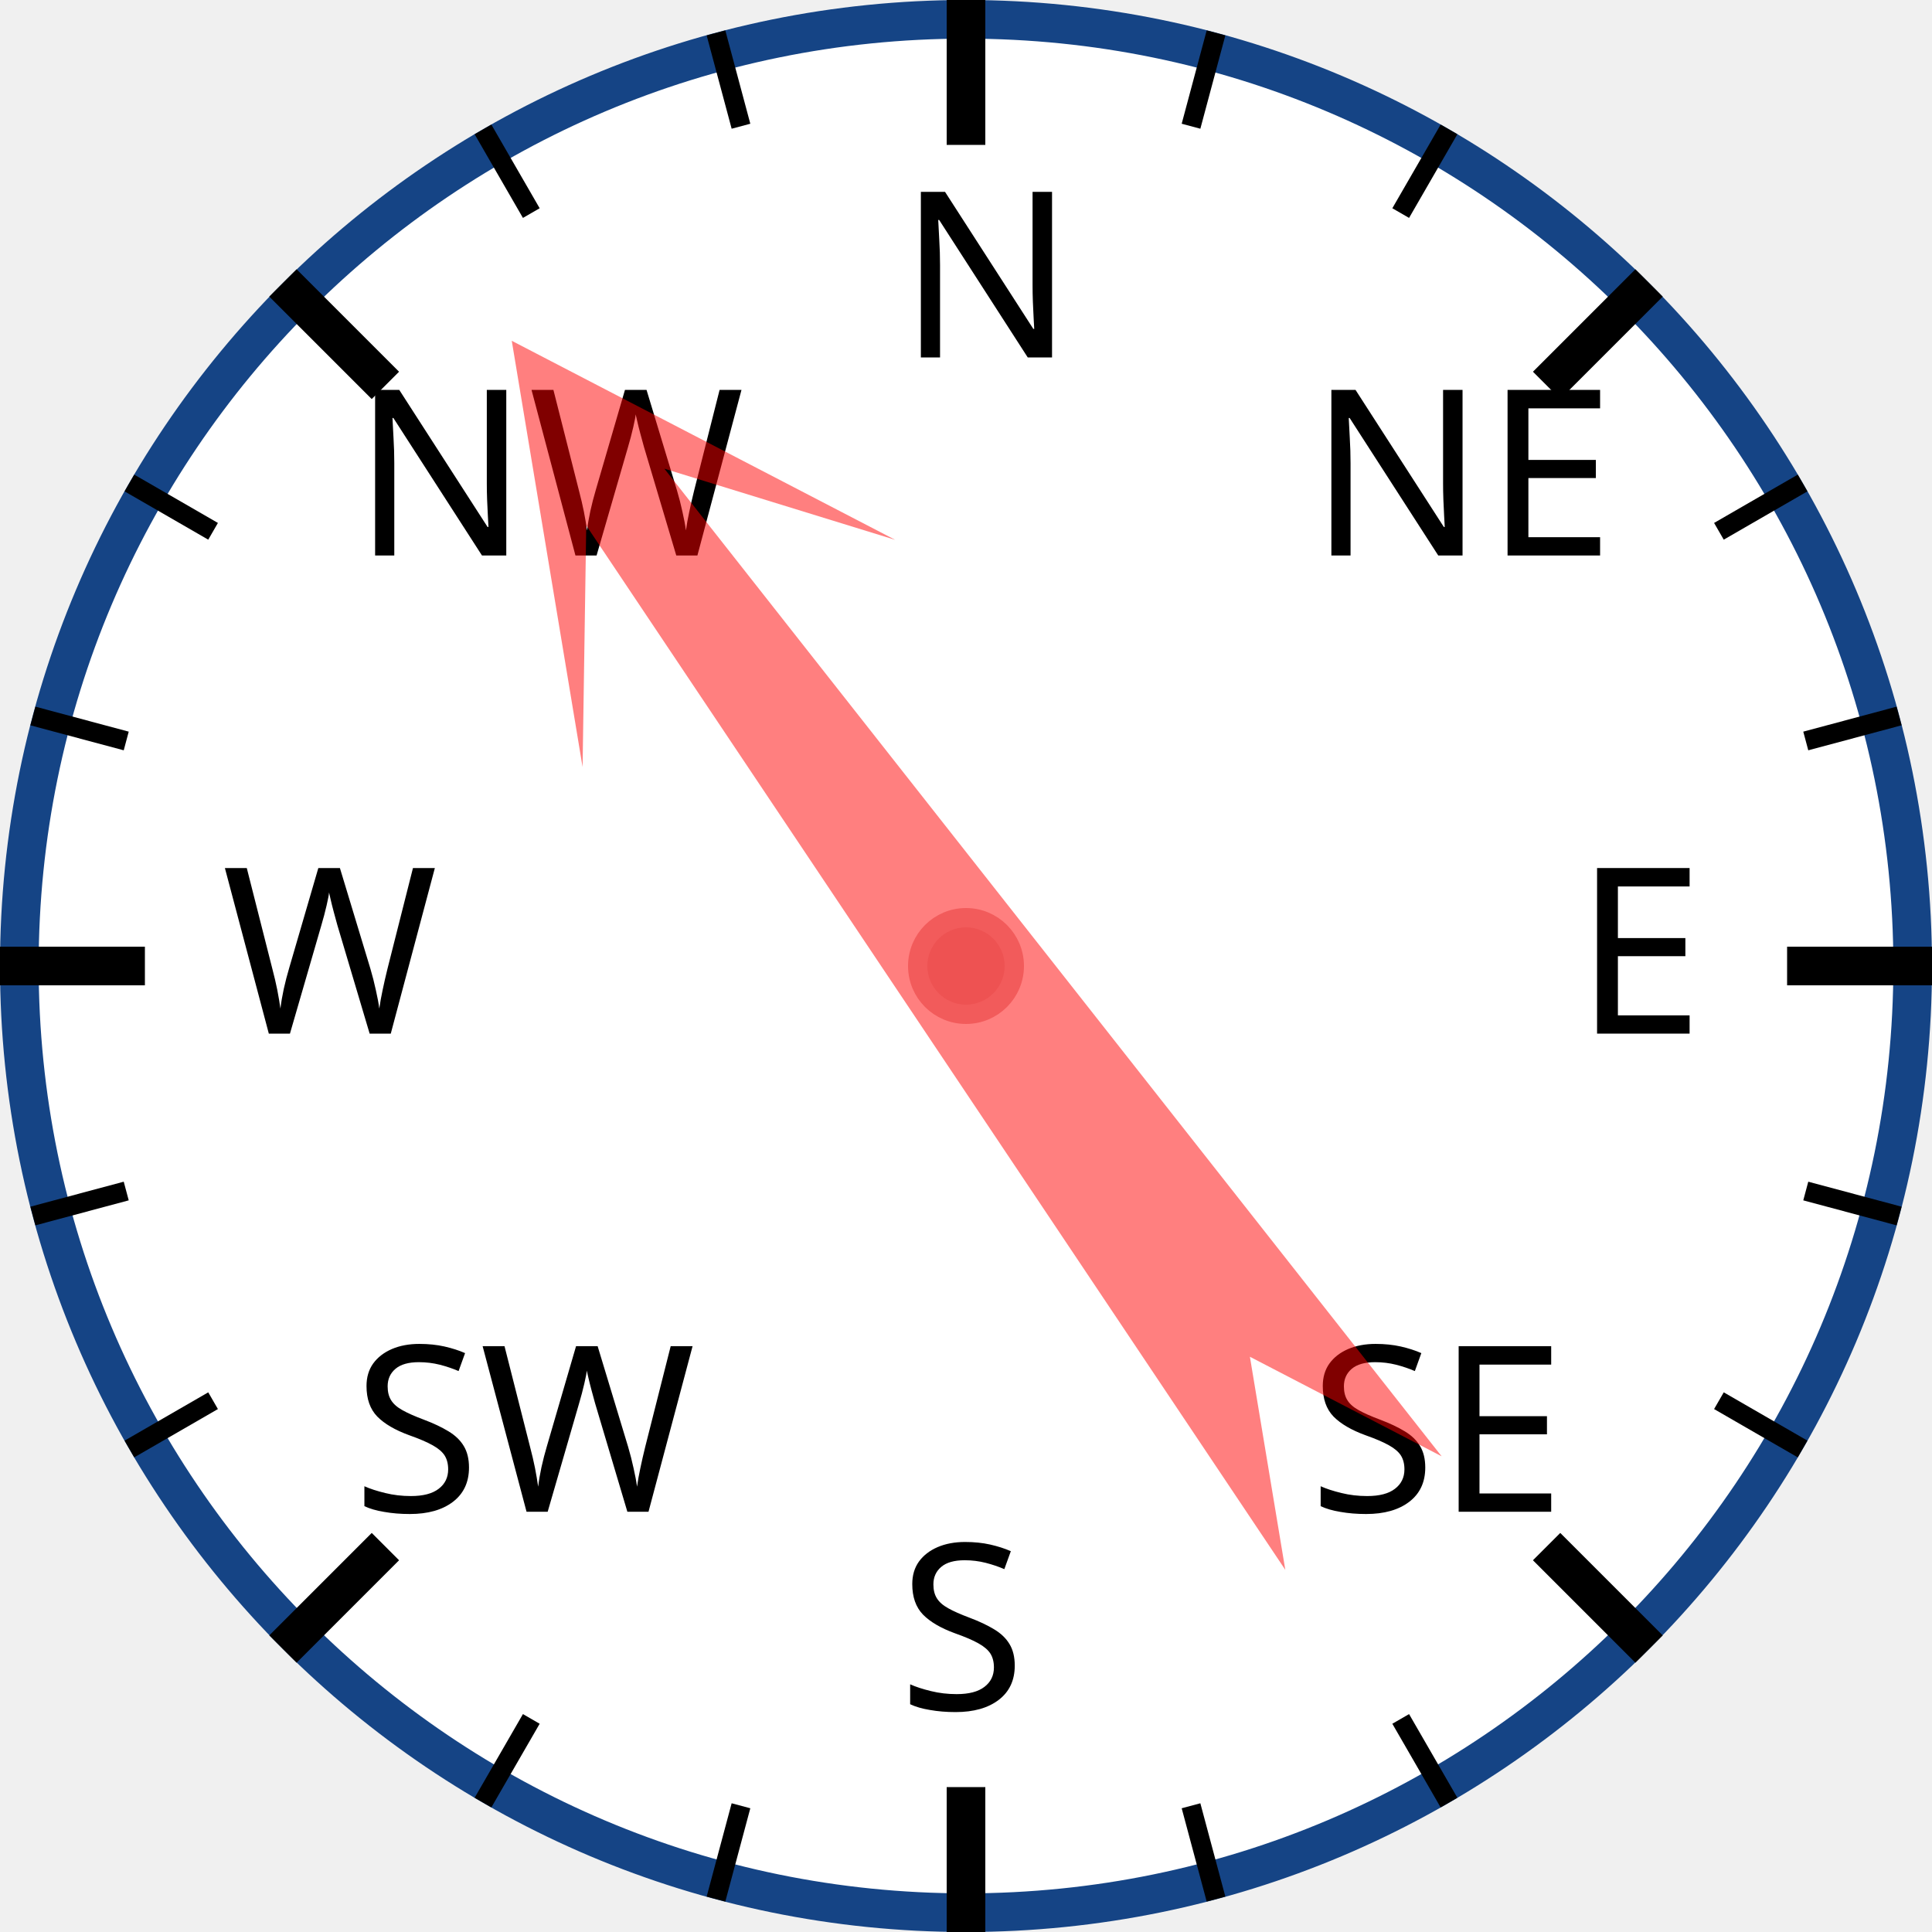
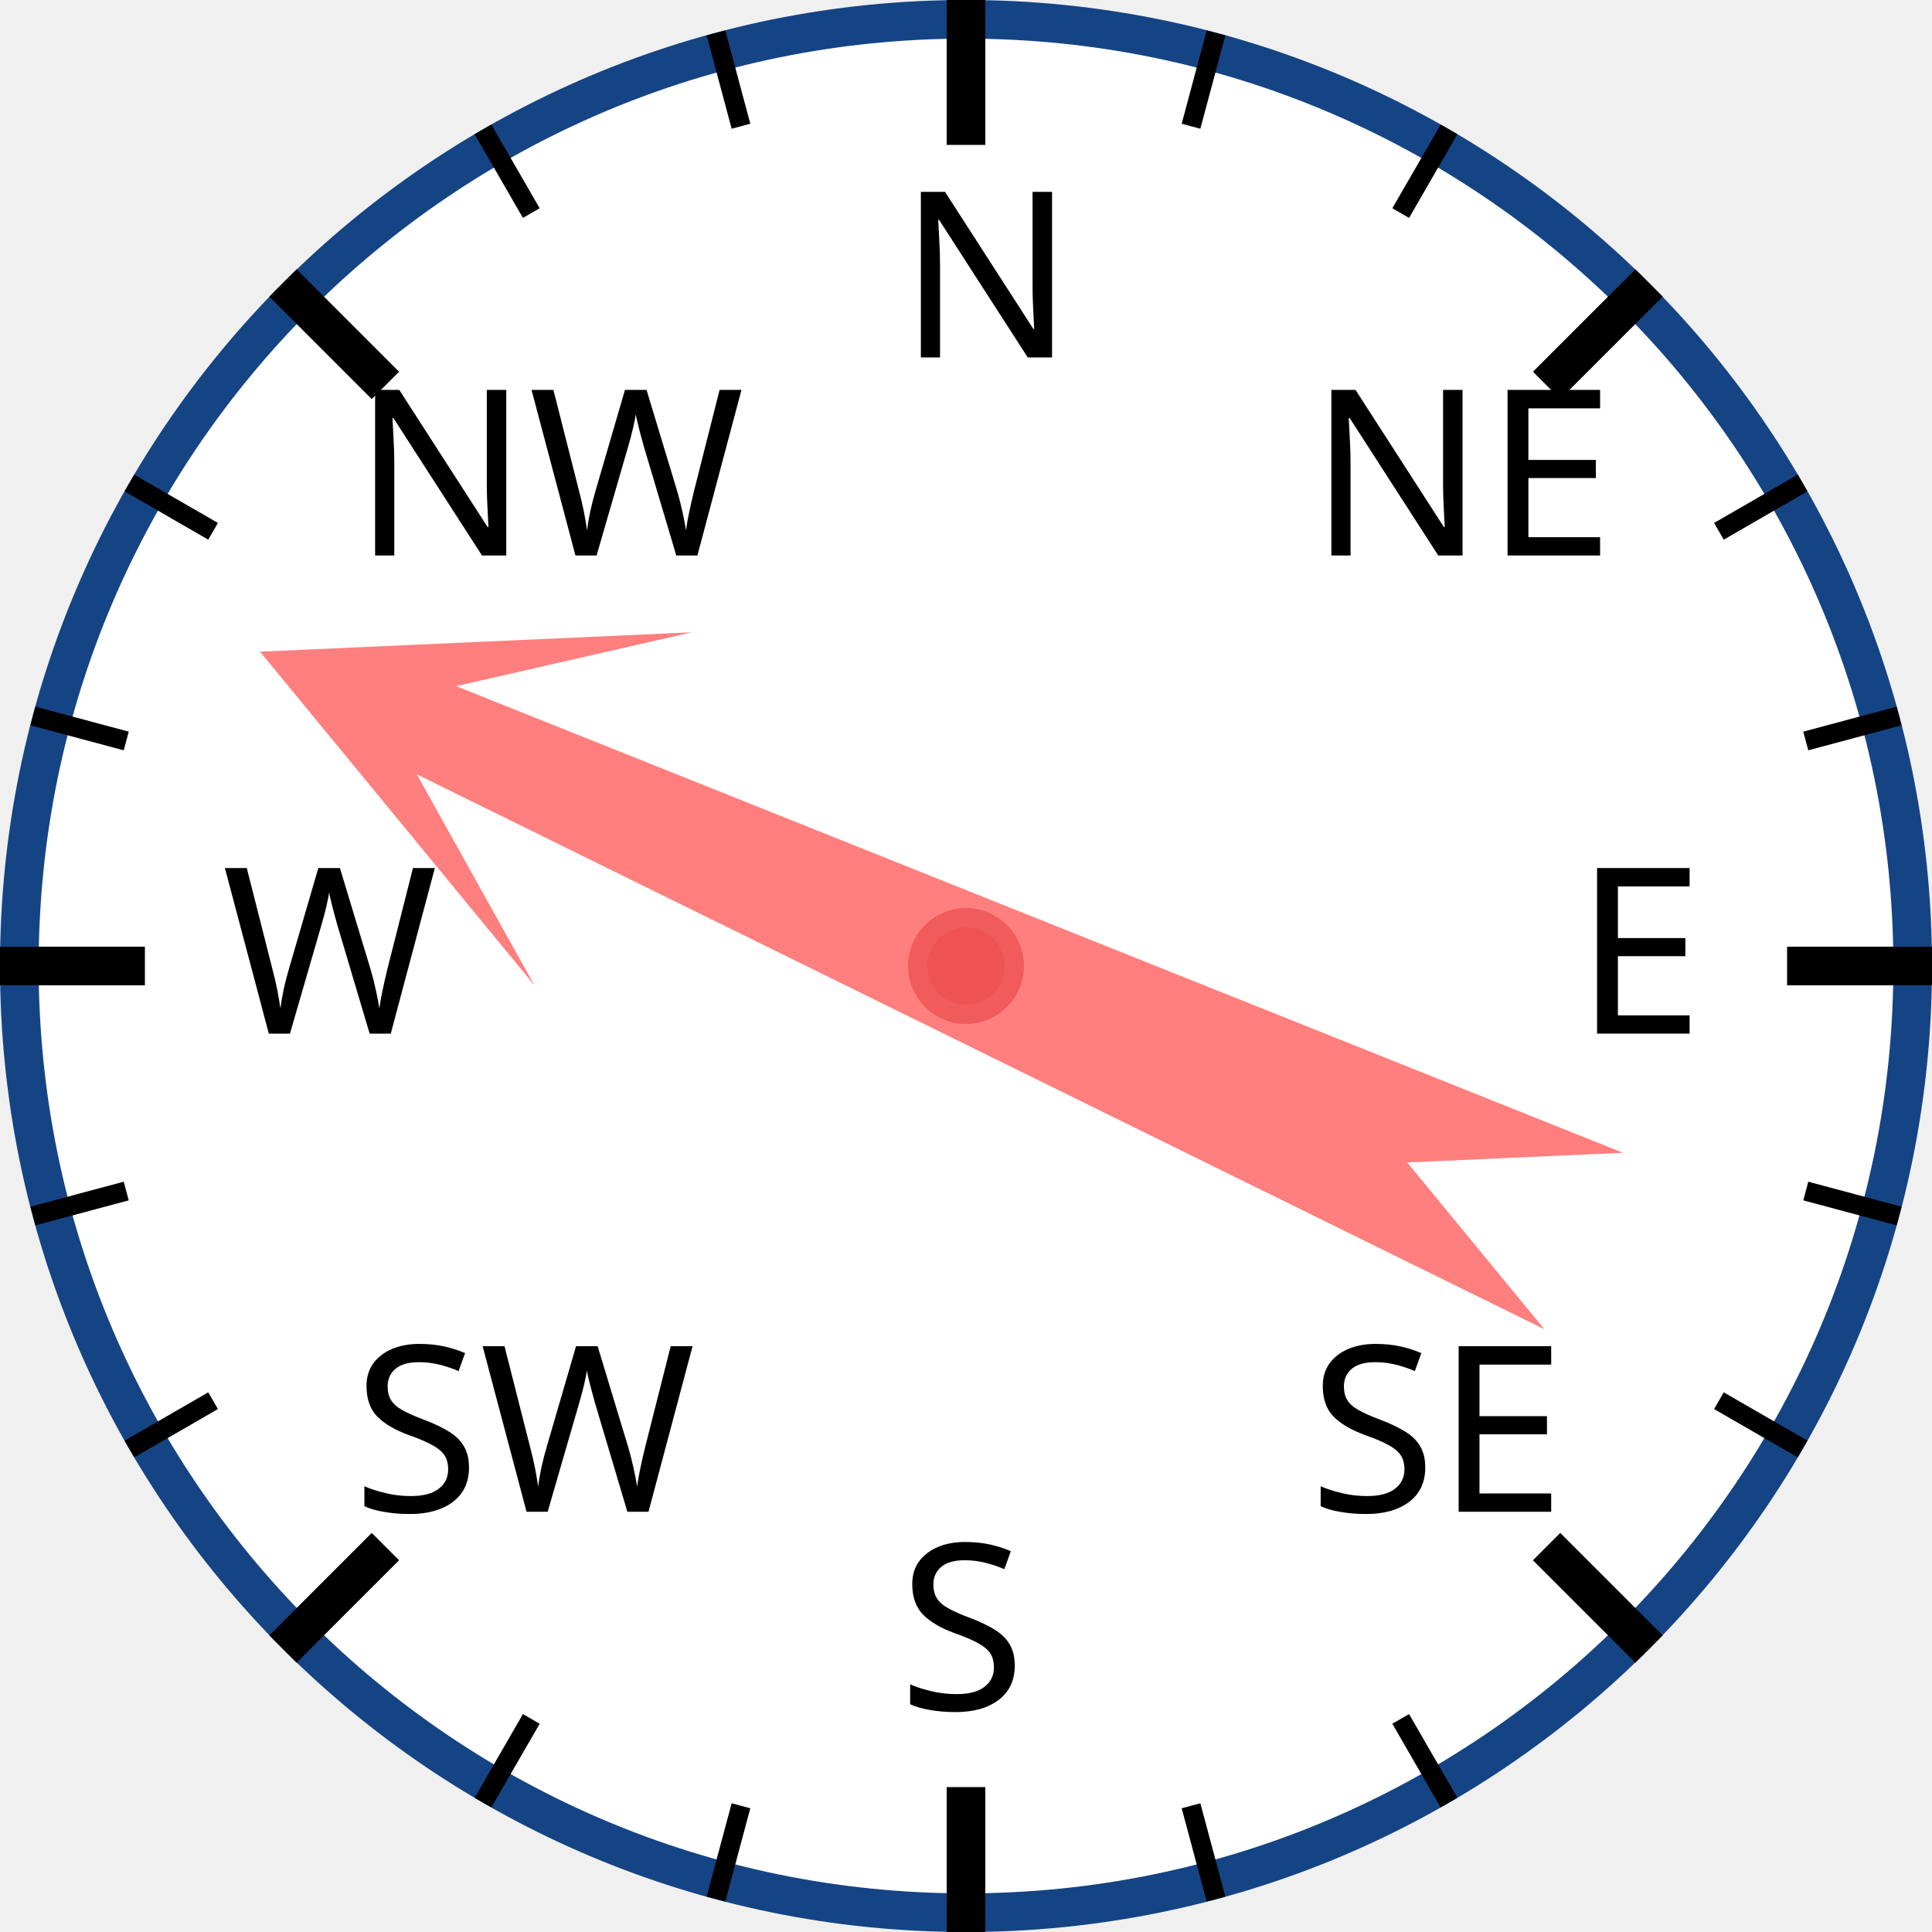
<svg xmlns="http://www.w3.org/2000/svg" width="120px" height="120px" viewBox="0 0 200 200">
  <circle cx="100" cy="100" r="98" style="fill: white; stroke: #154485; stroke-width: 4;" />
  <text x="93.0" y="37.0" style="font-family: sans-serif; font-size: 18pt;">N</text>
  <line x1="100.0" y1="0.0" x2="100.0" y2="15.0" style="stroke: black; stroke-width: 4;" />
  <line x1="74.118" y1="3.407" x2="76.706" y2="13.067" style="stroke: black; stroke-width: 2;" />
  <line x1="50" y1="13.397" x2="55" y2="22.058" style="stroke: black; stroke-width: 2;" />
  <text x="36.503" y="57.503" style="font-family: sans-serif; font-size: 18pt;">NW</text>
  <line x1="29.289" y1="29.289" x2="39.896" y2="39.896" style="stroke: black; stroke-width: 4;" />
  <line x1="13.397" y1="50" x2="22.058" y2="55" style="stroke: black; stroke-width: 2;" />
  <line x1="3.407" y1="74.118" x2="13.067" y2="76.706" style="stroke: black; stroke-width: 2;" />
  <text x="23.0" y="107.0" style="font-family: sans-serif; font-size: 18pt;">W</text>
  <line x1="0.0" y1="100.0" x2="15.0" y2="100.0" style="stroke: black; stroke-width: 4;" />
  <line x1="3.407" y1="125.882" x2="13.067" y2="123.294" style="stroke: black; stroke-width: 2;" />
  <line x1="13.397" y1="150" x2="22.058" y2="145" style="stroke: black; stroke-width: 2;" />
  <text x="36.503" y="156.497" style="font-family: sans-serif; font-size: 18pt;">SW</text>
  <line x1="29.289" y1="170.711" x2="39.896" y2="160.104" style="stroke: black; stroke-width: 4;" />
  <line x1="50" y1="186.603" x2="55" y2="177.942" style="stroke: black; stroke-width: 2;" />
  <line x1="74.118" y1="196.593" x2="76.706" y2="186.933" style="stroke: black; stroke-width: 2;" />
  <text x="93" y="177.0" style="font-family: sans-serif; font-size: 18pt;">S</text>
  <line x1="100" y1="200.0" x2="100" y2="185.0" style="stroke: black; stroke-width: 4;" />
  <line x1="125.882" y1="196.593" x2="123.294" y2="186.933" style="stroke: black; stroke-width: 2;" />
  <line x1="150.0" y1="186.603" x2="145.0" y2="177.942" style="stroke: black; stroke-width: 2;" />
  <text x="135.497" y="156.497" style="font-family: sans-serif; font-size: 18pt;">SE</text>
  <line x1="170.711" y1="170.711" x2="160.104" y2="160.104" style="stroke: black; stroke-width: 4;" />
  <line x1="186.603" y1="150" x2="177.942" y2="145" style="stroke: black; stroke-width: 2;" />
  <line x1="196.593" y1="125.882" x2="186.933" y2="123.294" style="stroke: black; stroke-width: 2;" />
  <text x="163.0" y="107" style="font-family: sans-serif; font-size: 18pt;">E</text>
  <line x1="200.0" y1="100" x2="185.0" y2="100" style="stroke: black; stroke-width: 4;" />
  <line x1="196.593" y1="74.118" x2="186.933" y2="76.706" style="stroke: black; stroke-width: 2;" />
  <line x1="186.603" y1="50" x2="177.942" y2="55" style="stroke: black; stroke-width: 2;" />
  <text x="135.497" y="57.503" style="font-family: sans-serif; font-size: 18pt;">NE</text>
  <line x1="170.711" y1="29.289" x2="160.104" y2="39.896" style="stroke: black; stroke-width: 4;" />
  <line x1="150" y1="13.397" x2="145" y2="22.058" style="stroke: black; stroke-width: 2;" />
  <line x1="125.882" y1="3.407" x2="123.294" y2="13.067" style="stroke: black; stroke-width: 2;" />
-   <polygon points="100 20 120 60 105 40 110 170 100 150 90 170 95 40 80 60" style="fill: red; fill-opacity: 0.5;" transform="rotate(324,100,100)" />
+   <polygon points="100 20 120 60 105 40 110 170 100 150 90 170 95 40 80 60" style="fill: red; fill-opacity: 0.5;" transform="rotate(294,100,100)" />
  <circle cx="100" cy="100" r="5" style="fill: #EE5252; stroke: #F25B5B; stroke-width: 2;" />
</svg>
